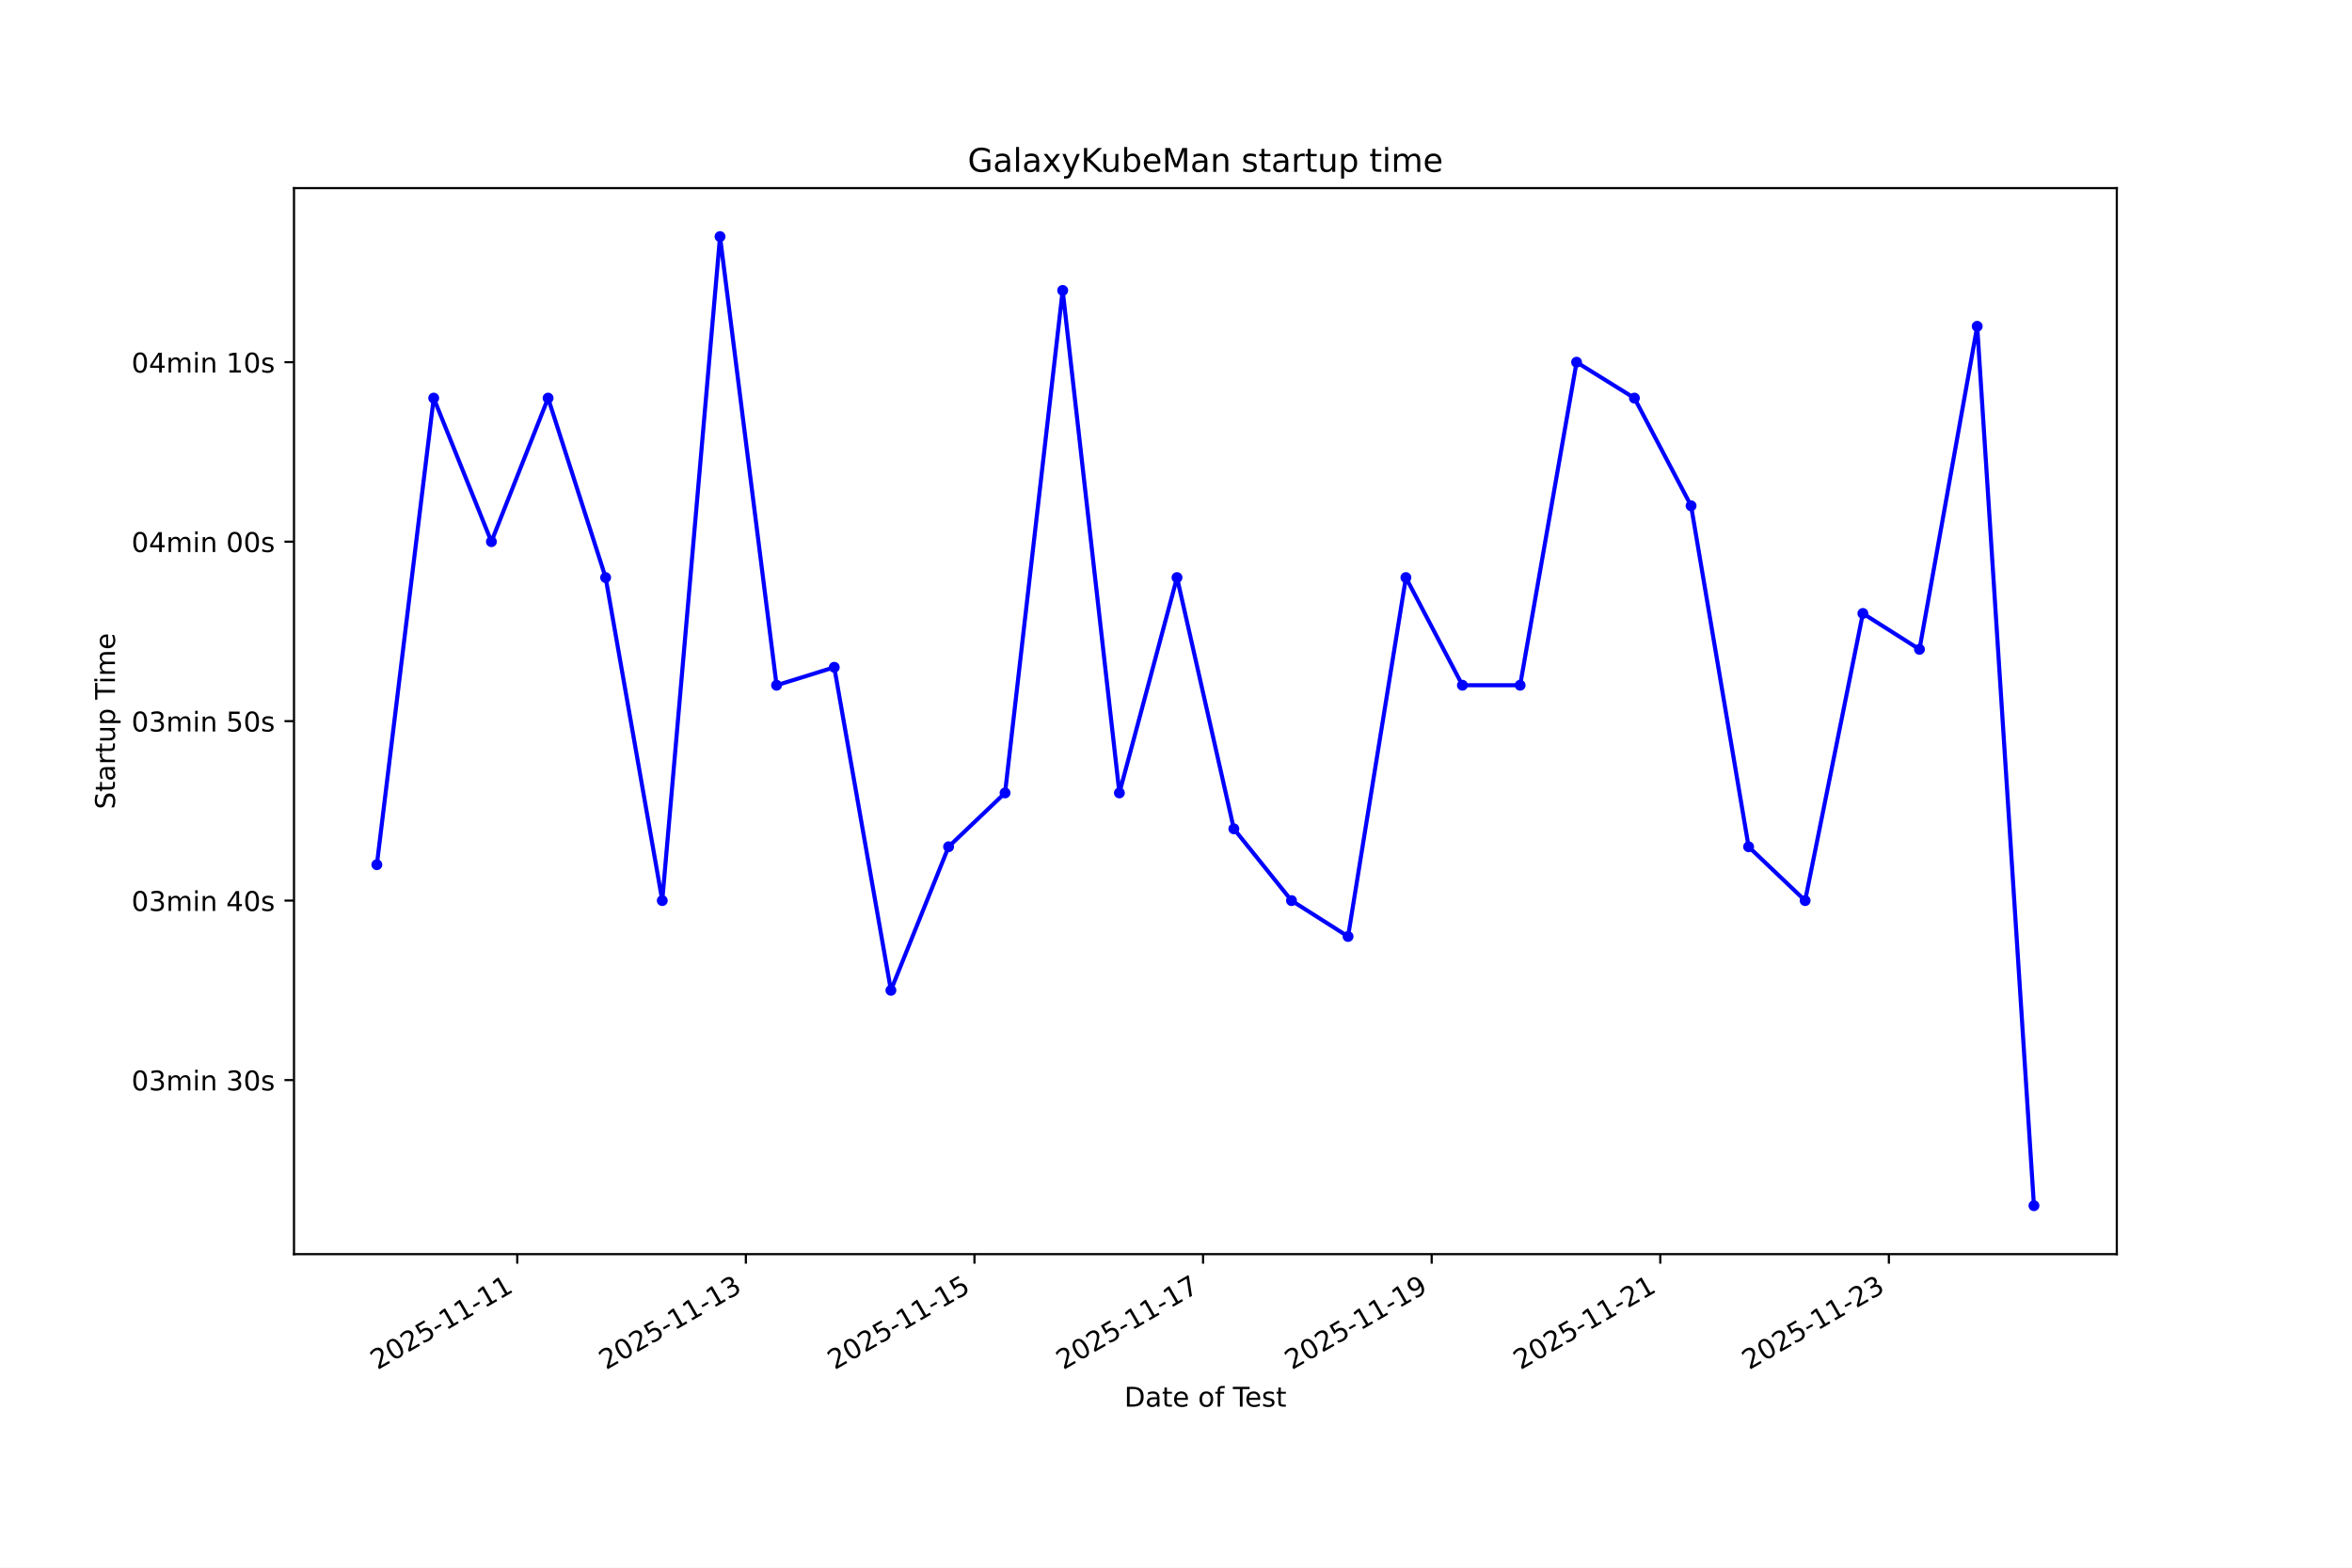
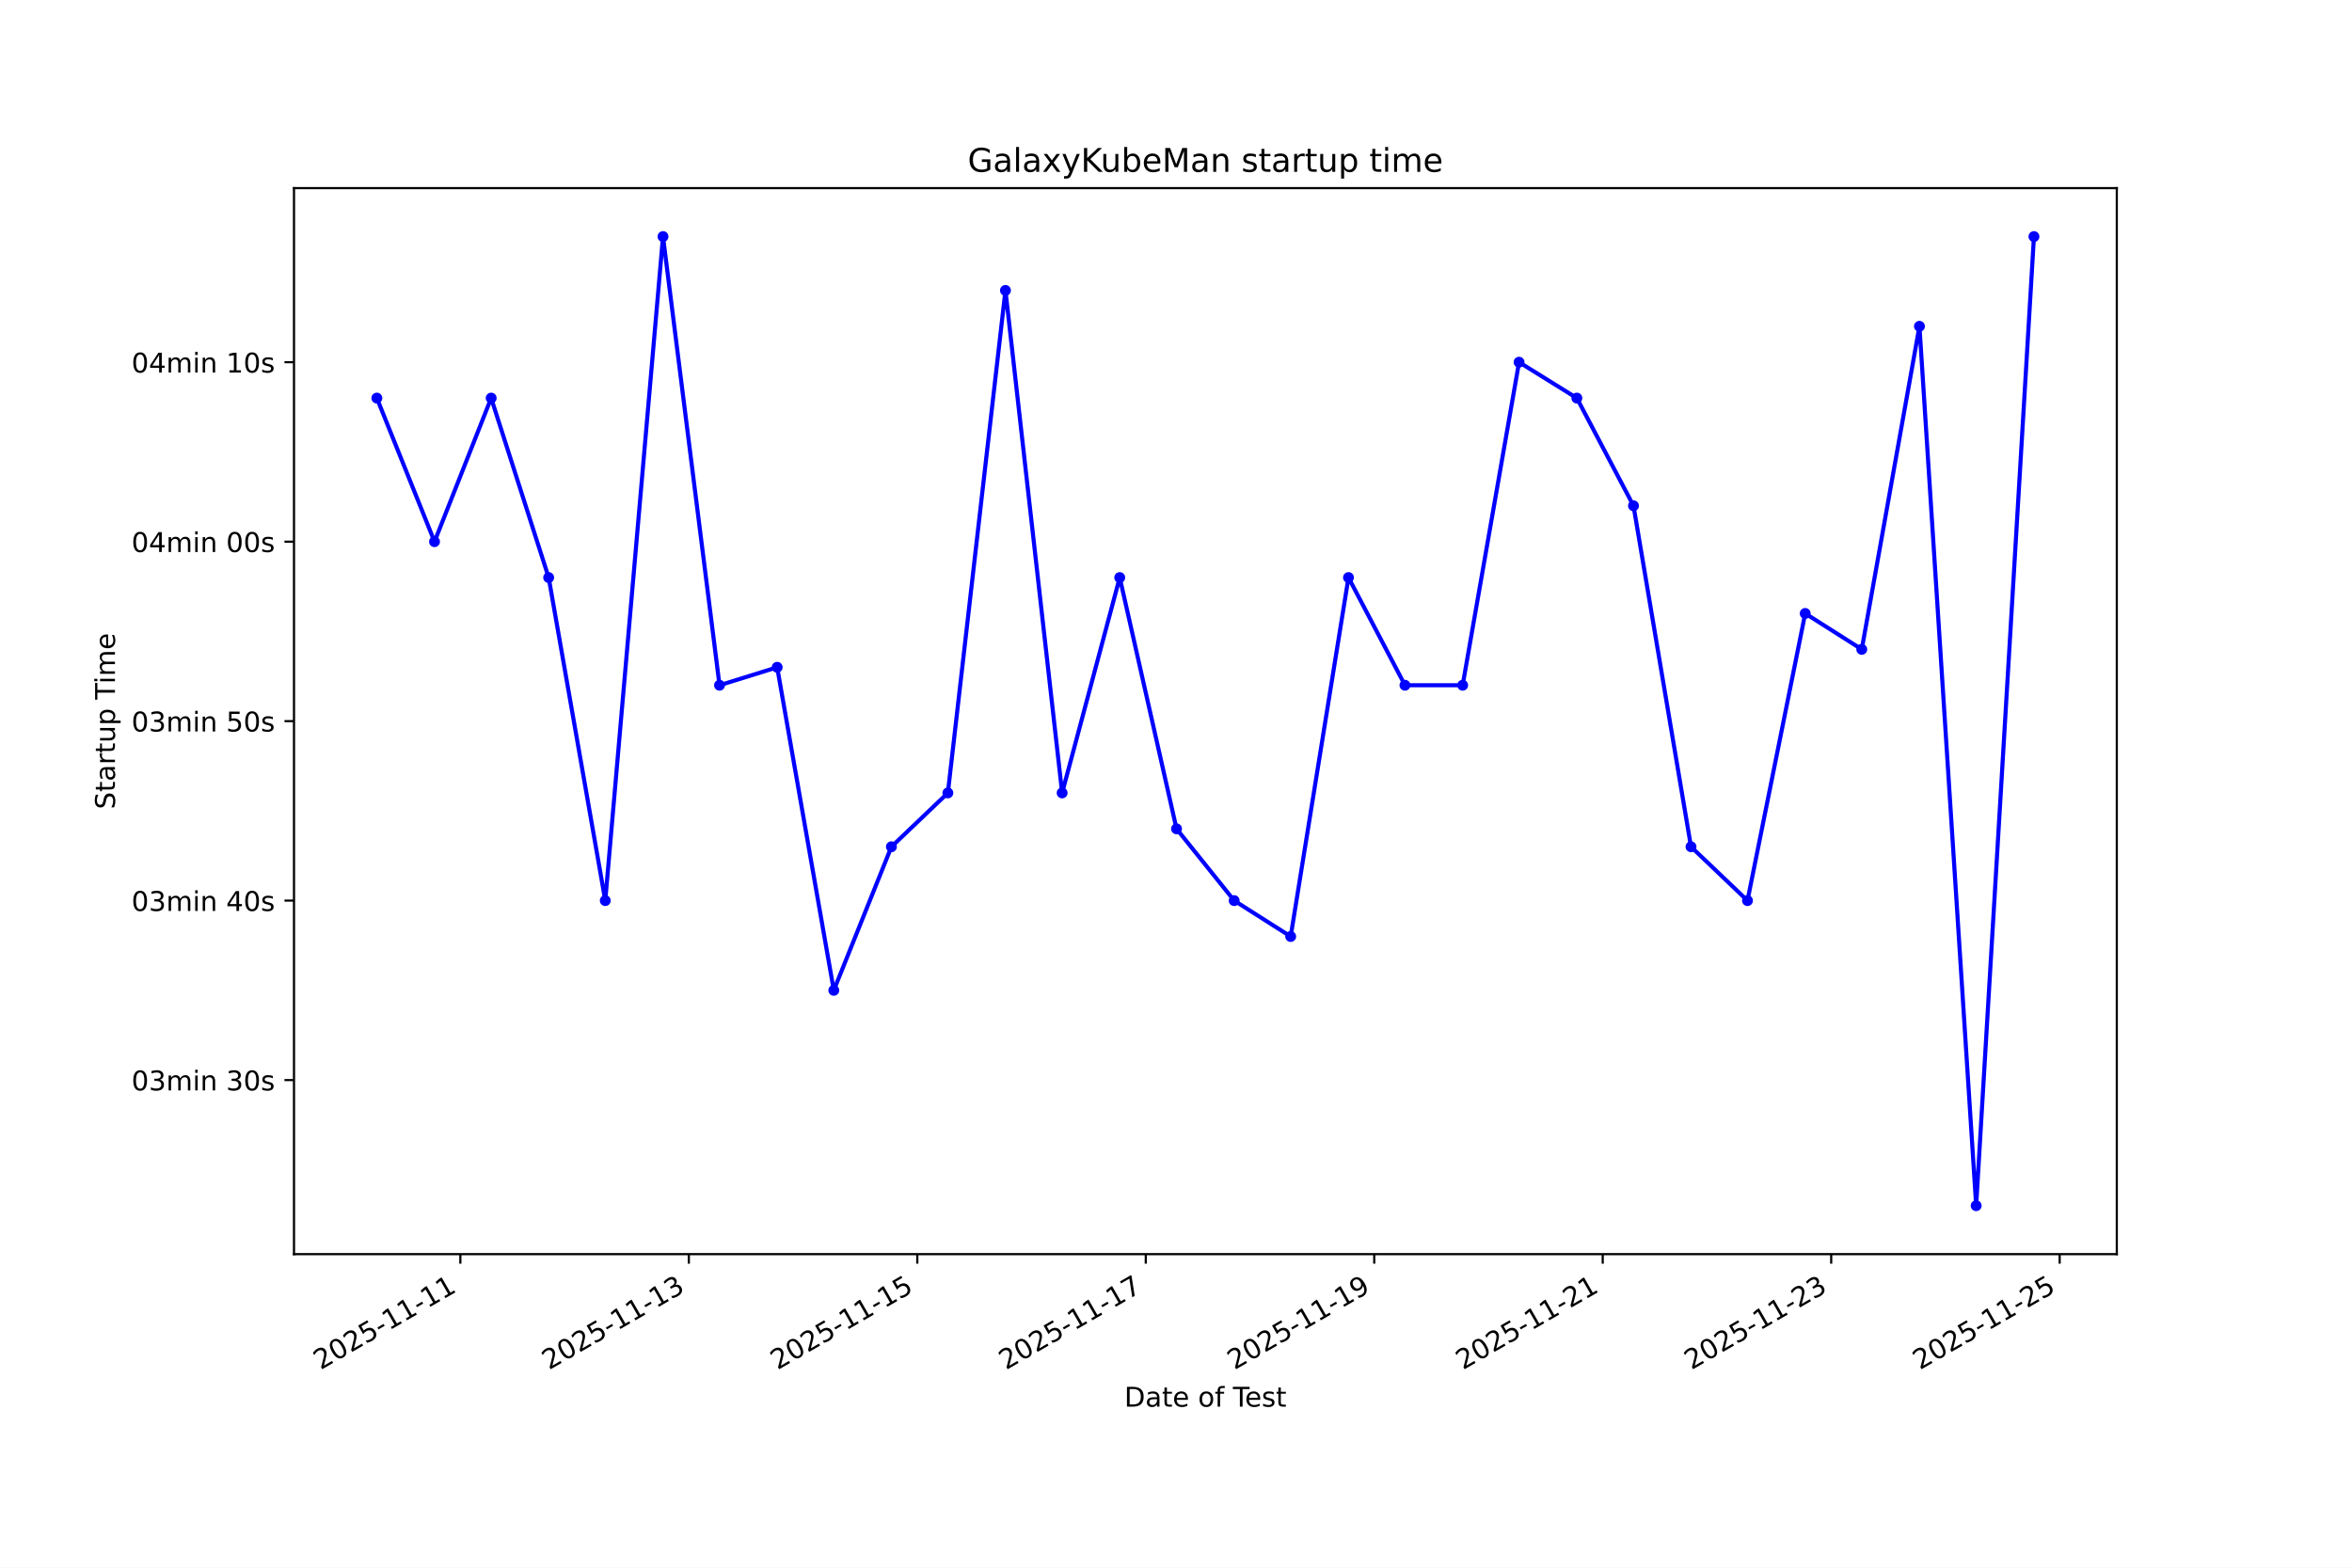
<svg xmlns="http://www.w3.org/2000/svg" xmlns:xlink="http://www.w3.org/1999/xlink" width="864pt" height="576pt" viewBox="0 0 864 576" version="1.1">
  <defs>
    <style type="text/css">*{stroke-linejoin: round; stroke-linecap: butt}</style>
  </defs>
  <g id="figure_1">
    <g id="patch_1">
      <path d="M 0 576  L 864 576  L 864 0  L 0 0  z " style="fill: #ffffff" />
    </g>
    <g id="axes_1">
      <g id="patch_2">
        <path d="M 108 460.8  L 777.6 460.8  L 777.6 69.12  L 108 69.12  z " style="fill: #ffffff" />
      </g>
      <g id="matplotlib.axis_1">
        <g id="xtick_1">
          <g id="line2d_1">
            <defs>
-               <path id="mfc76c68890" d="M 0 0  L 0 3.5  " style="stroke: #000000; stroke-width: 0.8" />
+               <path id="mac3c7b07c0" d="M 0 0  L 0 3.5  " style="stroke: #000000; stroke-width: 0.8" />
            </defs>
            <g>
-               <use xlink:href="#mfc76c68890" x="190.013" y="460.8" style="stroke: #000000; stroke-width: 0.8" />
+               <use xlink:href="#mac3c7b07c0" x="169.11" y="460.8" style="stroke: #000000; stroke-width: 0.8" />
            </g>
          </g>
          <g id="text_1">
-             <g transform="translate(138.6434 503.4383) rotate(-30) scale(0.1 -0.1)">
+             <g transform="translate(117.7403 503.4383) rotate(-30) scale(0.1 -0.1)">
              <defs>
                <path id="DejaVuSans-32" d="M 1228 531  L 3431 531  L 3431 0  L 469 0  L 469 531  Q 828 903 1448 1529  Q 2069 2156 2228 2338  Q 2531 2678 2651 2914  Q 2772 3150 2772 3378  Q 2772 3750 2511 3984  Q 2250 4219 1831 4219  Q 1534 4219 1204 4116  Q 875 4013 500 3803  L 500 4441  Q 881 4594 1212 4672  Q 1544 4750 1819 4750  Q 2544 4750 2975 4387  Q 3406 4025 3406 3419  Q 3406 3131 3298 2873  Q 3191 2616 2906 2266  Q 2828 2175 2409 1742  Q 1991 1309 1228 531  z " transform="scale(0.015625)" />
                <path id="DejaVuSans-30" d="M 2034 4250  Q 1547 4250 1301 3770  Q 1056 3291 1056 2328  Q 1056 1369 1301 889  Q 1547 409 2034 409  Q 2525 409 2770 889  Q 3016 1369 3016 2328  Q 3016 3291 2770 3770  Q 2525 4250 2034 4250  z M 2034 4750  Q 2819 4750 3233 4129  Q 3647 3509 3647 2328  Q 3647 1150 3233 529  Q 2819 -91 2034 -91  Q 1250 -91 836 529  Q 422 1150 422 2328  Q 422 3509 836 4129  Q 1250 4750 2034 4750  z " transform="scale(0.015625)" />
                <path id="DejaVuSans-35" d="M 691 4666  L 3169 4666  L 3169 4134  L 1269 4134  L 1269 2991  Q 1406 3038 1543 3061  Q 1681 3084 1819 3084  Q 2600 3084 3056 2656  Q 3513 2228 3513 1497  Q 3513 744 3044 326  Q 2575 -91 1722 -91  Q 1428 -91 1123 -41  Q 819 9 494 109  L 494 744  Q 775 591 1075 516  Q 1375 441 1709 441  Q 2250 441 2565 725  Q 2881 1009 2881 1497  Q 2881 1984 2565 2268  Q 2250 2553 1709 2553  Q 1456 2553 1204 2497  Q 953 2441 691 2322  L 691 4666  z " transform="scale(0.015625)" />
                <path id="DejaVuSans-2d" d="M 313 2009  L 1997 2009  L 1997 1497  L 313 1497  L 313 2009  z " transform="scale(0.015625)" />
                <path id="DejaVuSans-31" d="M 794 531  L 1825 531  L 1825 4091  L 703 3866  L 703 4441  L 1819 4666  L 2450 4666  L 2450 531  L 3481 531  L 3481 0  L 794 0  L 794 531  z " transform="scale(0.015625)" />
              </defs>
              <use xlink:href="#DejaVuSans-32" />
              <use xlink:href="#DejaVuSans-30" transform="translate(63.62305 0)" />
              <use xlink:href="#DejaVuSans-32" transform="translate(127.2461 0)" />
              <use xlink:href="#DejaVuSans-35" transform="translate(190.8691 0)" />
              <use xlink:href="#DejaVuSans-2d" transform="translate(254.4922 0)" />
              <use xlink:href="#DejaVuSans-31" transform="translate(290.5762 0)" />
              <use xlink:href="#DejaVuSans-31" transform="translate(354.1992 0)" />
              <use xlink:href="#DejaVuSans-2d" transform="translate(417.8223 0)" />
              <use xlink:href="#DejaVuSans-31" transform="translate(453.9062 0)" />
              <use xlink:href="#DejaVuSans-31" transform="translate(517.5293 0)" />
            </g>
          </g>
        </g>
        <g id="xtick_2">
          <g id="line2d_2">
            <g>
-               <use xlink:href="#mfc76c68890" x="273.99" y="460.8" style="stroke: #000000; stroke-width: 0.8" />
+               <use xlink:href="#mac3c7b07c0" x="253.039" y="460.8" style="stroke: #000000; stroke-width: 0.8" />
            </g>
          </g>
          <g id="text_2">
-             <g transform="translate(222.6207 503.4383) rotate(-30) scale(0.1 -0.1)">
+             <g transform="translate(201.6691 503.4383) rotate(-30) scale(0.1 -0.1)">
              <defs>
                <path id="DejaVuSans-33" d="M 2597 2516  Q 3050 2419 3304 2112  Q 3559 1806 3559 1356  Q 3559 666 3084 287  Q 2609 -91 1734 -91  Q 1441 -91 1130 -33  Q 819 25 488 141  L 488 750  Q 750 597 1062 519  Q 1375 441 1716 441  Q 2309 441 2620 675  Q 2931 909 2931 1356  Q 2931 1769 2642 2001  Q 2353 2234 1838 2234  L 1294 2234  L 1294 2753  L 1863 2753  Q 2328 2753 2575 2939  Q 2822 3125 2822 3475  Q 2822 3834 2567 4026  Q 2313 4219 1838 4219  Q 1578 4219 1281 4162  Q 984 4106 628 3988  L 628 4550  Q 988 4650 1302 4700  Q 1616 4750 1894 4750  Q 2613 4750 3031 4423  Q 3450 4097 3450 3541  Q 3450 3153 3228 2886  Q 3006 2619 2597 2516  z " transform="scale(0.015625)" />
              </defs>
              <use xlink:href="#DejaVuSans-32" />
              <use xlink:href="#DejaVuSans-30" transform="translate(63.62305 0)" />
              <use xlink:href="#DejaVuSans-32" transform="translate(127.2461 0)" />
              <use xlink:href="#DejaVuSans-35" transform="translate(190.8691 0)" />
              <use xlink:href="#DejaVuSans-2d" transform="translate(254.4922 0)" />
              <use xlink:href="#DejaVuSans-31" transform="translate(290.5762 0)" />
              <use xlink:href="#DejaVuSans-31" transform="translate(354.1992 0)" />
              <use xlink:href="#DejaVuSans-2d" transform="translate(417.8223 0)" />
              <use xlink:href="#DejaVuSans-31" transform="translate(453.9062 0)" />
              <use xlink:href="#DejaVuSans-33" transform="translate(517.5293 0)" />
            </g>
          </g>
        </g>
        <g id="xtick_3">
          <g id="line2d_3">
            <g>
-               <use xlink:href="#mfc76c68890" x="357.967" y="460.8" style="stroke: #000000; stroke-width: 0.8" />
+               <use xlink:href="#mac3c7b07c0" x="336.967" y="460.8" style="stroke: #000000; stroke-width: 0.8" />
            </g>
          </g>
          <g id="text_3">
-             <g transform="translate(306.598 503.4383) rotate(-30) scale(0.1 -0.1)">
+             <g transform="translate(285.5979 503.4383) rotate(-30) scale(0.1 -0.1)">
              <use xlink:href="#DejaVuSans-32" />
              <use xlink:href="#DejaVuSans-30" transform="translate(63.62305 0)" />
              <use xlink:href="#DejaVuSans-32" transform="translate(127.2461 0)" />
              <use xlink:href="#DejaVuSans-35" transform="translate(190.8691 0)" />
              <use xlink:href="#DejaVuSans-2d" transform="translate(254.4922 0)" />
              <use xlink:href="#DejaVuSans-31" transform="translate(290.5762 0)" />
              <use xlink:href="#DejaVuSans-31" transform="translate(354.1992 0)" />
              <use xlink:href="#DejaVuSans-2d" transform="translate(417.8223 0)" />
              <use xlink:href="#DejaVuSans-31" transform="translate(453.9062 0)" />
              <use xlink:href="#DejaVuSans-35" transform="translate(517.5293 0)" />
            </g>
          </g>
        </g>
        <g id="xtick_4">
          <g id="line2d_4">
            <g>
-               <use xlink:href="#mfc76c68890" x="441.945" y="460.8" style="stroke: #000000; stroke-width: 0.8" />
+               <use xlink:href="#mac3c7b07c0" x="420.896" y="460.8" style="stroke: #000000; stroke-width: 0.8" />
            </g>
          </g>
          <g id="text_4">
-             <g transform="translate(390.5752 503.4383) rotate(-30) scale(0.1 -0.1)">
+             <g transform="translate(369.5267 503.4383) rotate(-30) scale(0.1 -0.1)">
              <defs>
                <path id="DejaVuSans-37" d="M 525 4666  L 3525 4666  L 3525 4397  L 1831 0  L 1172 0  L 2766 4134  L 525 4134  L 525 4666  z " transform="scale(0.015625)" />
              </defs>
              <use xlink:href="#DejaVuSans-32" />
              <use xlink:href="#DejaVuSans-30" transform="translate(63.62305 0)" />
              <use xlink:href="#DejaVuSans-32" transform="translate(127.2461 0)" />
              <use xlink:href="#DejaVuSans-35" transform="translate(190.8691 0)" />
              <use xlink:href="#DejaVuSans-2d" transform="translate(254.4922 0)" />
              <use xlink:href="#DejaVuSans-31" transform="translate(290.5762 0)" />
              <use xlink:href="#DejaVuSans-31" transform="translate(354.1992 0)" />
              <use xlink:href="#DejaVuSans-2d" transform="translate(417.8223 0)" />
              <use xlink:href="#DejaVuSans-31" transform="translate(453.9062 0)" />
              <use xlink:href="#DejaVuSans-37" transform="translate(517.5293 0)" />
            </g>
          </g>
        </g>
        <g id="xtick_5">
          <g id="line2d_5">
            <g>
-               <use xlink:href="#mfc76c68890" x="525.922" y="460.8" style="stroke: #000000; stroke-width: 0.8" />
+               <use xlink:href="#mac3c7b07c0" x="504.825" y="460.8" style="stroke: #000000; stroke-width: 0.8" />
            </g>
          </g>
          <g id="text_5">
-             <g transform="translate(474.5525 503.4383) rotate(-30) scale(0.1 -0.1)">
+             <g transform="translate(453.4555 503.4383) rotate(-30) scale(0.1 -0.1)">
              <defs>
                <path id="DejaVuSans-39" d="M 703 97  L 703 672  Q 941 559 1184 500  Q 1428 441 1663 441  Q 2288 441 2617 861  Q 2947 1281 2994 2138  Q 2813 1869 2534 1725  Q 2256 1581 1919 1581  Q 1219 1581 811 2004  Q 403 2428 403 3163  Q 403 3881 828 4315  Q 1253 4750 1959 4750  Q 2769 4750 3195 4129  Q 3622 3509 3622 2328  Q 3622 1225 3098 567  Q 2575 -91 1691 -91  Q 1453 -91 1209 -44  Q 966 3 703 97  z M 1959 2075  Q 2384 2075 2632 2365  Q 2881 2656 2881 3163  Q 2881 3666 2632 3958  Q 2384 4250 1959 4250  Q 1534 4250 1286 3958  Q 1038 3666 1038 3163  Q 1038 2656 1286 2365  Q 1534 2075 1959 2075  z " transform="scale(0.015625)" />
              </defs>
              <use xlink:href="#DejaVuSans-32" />
              <use xlink:href="#DejaVuSans-30" transform="translate(63.62305 0)" />
              <use xlink:href="#DejaVuSans-32" transform="translate(127.2461 0)" />
              <use xlink:href="#DejaVuSans-35" transform="translate(190.8691 0)" />
              <use xlink:href="#DejaVuSans-2d" transform="translate(254.4922 0)" />
              <use xlink:href="#DejaVuSans-31" transform="translate(290.5762 0)" />
              <use xlink:href="#DejaVuSans-31" transform="translate(354.1992 0)" />
              <use xlink:href="#DejaVuSans-2d" transform="translate(417.8223 0)" />
              <use xlink:href="#DejaVuSans-31" transform="translate(453.9062 0)" />
              <use xlink:href="#DejaVuSans-39" transform="translate(517.5293 0)" />
            </g>
          </g>
        </g>
        <g id="xtick_6">
          <g id="line2d_6">
            <g>
-               <use xlink:href="#mfc76c68890" x="609.899" y="460.8" style="stroke: #000000; stroke-width: 0.8" />
+               <use xlink:href="#mac3c7b07c0" x="588.754" y="460.8" style="stroke: #000000; stroke-width: 0.8" />
            </g>
          </g>
          <g id="text_6">
-             <g transform="translate(558.5298 503.4383) rotate(-30) scale(0.1 -0.1)">
+             <g transform="translate(537.3844 503.4383) rotate(-30) scale(0.1 -0.1)">
              <use xlink:href="#DejaVuSans-32" />
              <use xlink:href="#DejaVuSans-30" transform="translate(63.62305 0)" />
              <use xlink:href="#DejaVuSans-32" transform="translate(127.2461 0)" />
              <use xlink:href="#DejaVuSans-35" transform="translate(190.8691 0)" />
              <use xlink:href="#DejaVuSans-2d" transform="translate(254.4922 0)" />
              <use xlink:href="#DejaVuSans-31" transform="translate(290.5762 0)" />
              <use xlink:href="#DejaVuSans-31" transform="translate(354.1992 0)" />
              <use xlink:href="#DejaVuSans-2d" transform="translate(417.8223 0)" />
              <use xlink:href="#DejaVuSans-32" transform="translate(453.9062 0)" />
              <use xlink:href="#DejaVuSans-31" transform="translate(517.5293 0)" />
            </g>
          </g>
        </g>
        <g id="xtick_7">
          <g id="line2d_7">
            <g>
-               <use xlink:href="#mfc76c68890" x="693.876" y="460.8" style="stroke: #000000; stroke-width: 0.8" />
+               <use xlink:href="#mac3c7b07c0" x="672.683" y="460.8" style="stroke: #000000; stroke-width: 0.8" />
            </g>
          </g>
          <g id="text_7">
-             <g transform="translate(642.507 503.4383) rotate(-30) scale(0.1 -0.1)">
+             <g transform="translate(621.3132 503.4383) rotate(-30) scale(0.1 -0.1)">
              <use xlink:href="#DejaVuSans-32" />
              <use xlink:href="#DejaVuSans-30" transform="translate(63.62305 0)" />
              <use xlink:href="#DejaVuSans-32" transform="translate(127.2461 0)" />
              <use xlink:href="#DejaVuSans-35" transform="translate(190.8691 0)" />
              <use xlink:href="#DejaVuSans-2d" transform="translate(254.4922 0)" />
              <use xlink:href="#DejaVuSans-31" transform="translate(290.5762 0)" />
              <use xlink:href="#DejaVuSans-31" transform="translate(354.1992 0)" />
              <use xlink:href="#DejaVuSans-2d" transform="translate(417.8223 0)" />
              <use xlink:href="#DejaVuSans-32" transform="translate(453.9062 0)" />
              <use xlink:href="#DejaVuSans-33" transform="translate(517.5293 0)" />
            </g>
          </g>
        </g>
-         <g id="text_8">
+         <g id="xtick_8">
+           <g id="line2d_8">
+             <g>
+               <use xlink:href="#mac3c7b07c0" x="756.611" y="460.8" style="stroke: #000000; stroke-width: 0.8" />
+             </g>
+           </g>
+           <g id="text_8">
+             <g transform="translate(705.242 503.4383) rotate(-30) scale(0.1 -0.1)">
+               <use xlink:href="#DejaVuSans-32" />
+               <use xlink:href="#DejaVuSans-30" transform="translate(63.62305 0)" />
+               <use xlink:href="#DejaVuSans-32" transform="translate(127.2461 0)" />
+               <use xlink:href="#DejaVuSans-35" transform="translate(190.8691 0)" />
+               <use xlink:href="#DejaVuSans-2d" transform="translate(254.4922 0)" />
+               <use xlink:href="#DejaVuSans-31" transform="translate(290.5762 0)" />
+               <use xlink:href="#DejaVuSans-31" transform="translate(354.1992 0)" />
+               <use xlink:href="#DejaVuSans-2d" transform="translate(417.8223 0)" />
+               <use xlink:href="#DejaVuSans-32" transform="translate(453.9062 0)" />
+               <use xlink:href="#DejaVuSans-35" transform="translate(517.5293 0)" />
+             </g>
+           </g>
+         </g>
+         <g id="text_9">
          <g transform="translate(413.0063 516.8378) scale(0.1 -0.1)">
            <defs>
              <path id="DejaVuSans-44" d="M 1259 4147  L 1259 519  L 2022 519  Q 2988 519 3436 956  Q 3884 1394 3884 2338  Q 3884 3275 3436 3711  Q 2988 4147 2022 4147  L 1259 4147  z M 628 4666  L 1925 4666  Q 3281 4666 3915 4102  Q 4550 3538 4550 2338  Q 4550 1131 3912 565  Q 3275 0 1925 0  L 628 0  L 628 4666  z " transform="scale(0.015625)" />
              <path id="DejaVuSans-61" d="M 2194 1759  Q 1497 1759 1228 1600  Q 959 1441 959 1056  Q 959 750 1161 570  Q 1363 391 1709 391  Q 2188 391 2477 730  Q 2766 1069 2766 1631  L 2766 1759  L 2194 1759  z M 3341 1997  L 3341 0  L 2766 0  L 2766 531  Q 2569 213 2275 61  Q 1981 -91 1556 -91  Q 1019 -91 701 211  Q 384 513 384 1019  Q 384 1609 779 1909  Q 1175 2209 1959 2209  L 2766 2209  L 2766 2266  Q 2766 2663 2505 2880  Q 2244 3097 1772 3097  Q 1472 3097 1187 3025  Q 903 2953 641 2809  L 641 3341  Q 956 3463 1253 3523  Q 1550 3584 1831 3584  Q 2591 3584 2966 3190  Q 3341 2797 3341 1997  z " transform="scale(0.015625)" />
              <path id="DejaVuSans-74" d="M 1172 4494  L 1172 3500  L 2356 3500  L 2356 3053  L 1172 3053  L 1172 1153  Q 1172 725 1289 603  Q 1406 481 1766 481  L 2356 481  L 2356 0  L 1766 0  Q 1100 0 847 248  Q 594 497 594 1153  L 594 3053  L 172 3053  L 172 3500  L 594 3500  L 594 4494  L 1172 4494  z " transform="scale(0.015625)" />
              <path id="DejaVuSans-65" d="M 3597 1894  L 3597 1613  L 953 1613  Q 991 1019 1311 708  Q 1631 397 2203 397  Q 2534 397 2845 478  Q 3156 559 3463 722  L 3463 178  Q 3153 47 2828 -22  Q 2503 -91 2169 -91  Q 1331 -91 842 396  Q 353 884 353 1716  Q 353 2575 817 3079  Q 1281 3584 2069 3584  Q 2775 3584 3186 3129  Q 3597 2675 3597 1894  z M 3022 2063  Q 3016 2534 2758 2815  Q 2500 3097 2075 3097  Q 1594 3097 1305 2825  Q 1016 2553 972 2059  L 3022 2063  z " transform="scale(0.015625)" />
              <path id="DejaVuSans-20" transform="scale(0.015625)" />
              <path id="DejaVuSans-6f" d="M 1959 3097  Q 1497 3097 1228 2736  Q 959 2375 959 1747  Q 959 1119 1226 758  Q 1494 397 1959 397  Q 2419 397 2687 759  Q 2956 1122 2956 1747  Q 2956 2369 2687 2733  Q 2419 3097 1959 3097  z M 1959 3584  Q 2709 3584 3137 3096  Q 3566 2609 3566 1747  Q 3566 888 3137 398  Q 2709 -91 1959 -91  Q 1206 -91 779 398  Q 353 888 353 1747  Q 353 2609 779 3096  Q 1206 3584 1959 3584  z " transform="scale(0.015625)" />
              <path id="DejaVuSans-66" d="M 2375 4863  L 2375 4384  L 1825 4384  Q 1516 4384 1395 4259  Q 1275 4134 1275 3809  L 1275 3500  L 2222 3500  L 2222 3053  L 1275 3053  L 1275 0  L 697 0  L 697 3053  L 147 3053  L 147 3500  L 697 3500  L 697 3744  Q 697 4328 969 4595  Q 1241 4863 1831 4863  L 2375 4863  z " transform="scale(0.015625)" />
              <path id="DejaVuSans-54" d="M -19 4666  L 3928 4666  L 3928 4134  L 2272 4134  L 2272 0  L 1638 0  L 1638 4134  L -19 4134  L -19 4666  z " transform="scale(0.015625)" />
              <path id="DejaVuSans-73" d="M 2834 3397  L 2834 2853  Q 2591 2978 2328 3040  Q 2066 3103 1784 3103  Q 1356 3103 1142 2972  Q 928 2841 928 2578  Q 928 2378 1081 2264  Q 1234 2150 1697 2047  L 1894 2003  Q 2506 1872 2764 1633  Q 3022 1394 3022 966  Q 3022 478 2636 193  Q 2250 -91 1575 -91  Q 1294 -91 989 -36  Q 684 19 347 128  L 347 722  Q 666 556 975 473  Q 1284 391 1588 391  Q 1994 391 2212 530  Q 2431 669 2431 922  Q 2431 1156 2273 1281  Q 2116 1406 1581 1522  L 1381 1569  Q 847 1681 609 1914  Q 372 2147 372 2553  Q 372 3047 722 3315  Q 1072 3584 1716 3584  Q 2034 3584 2315 3537  Q 2597 3491 2834 3397  z " transform="scale(0.015625)" />
            </defs>
            <use xlink:href="#DejaVuSans-44" />
            <use xlink:href="#DejaVuSans-61" transform="translate(77.00195 0)" />
            <use xlink:href="#DejaVuSans-74" transform="translate(138.2812 0)" />
            <use xlink:href="#DejaVuSans-65" transform="translate(177.4902 0)" />
            <use xlink:href="#DejaVuSans-20" transform="translate(239.0137 0)" />
            <use xlink:href="#DejaVuSans-6f" transform="translate(270.8008 0)" />
            <use xlink:href="#DejaVuSans-66" transform="translate(331.9824 0)" />
            <use xlink:href="#DejaVuSans-20" transform="translate(367.1875 0)" />
            <use xlink:href="#DejaVuSans-54" transform="translate(398.9746 0)" />
            <use xlink:href="#DejaVuSans-65" transform="translate(443.0586 0)" />
            <use xlink:href="#DejaVuSans-73" transform="translate(504.582 0)" />
            <use xlink:href="#DejaVuSans-74" transform="translate(556.6816 0)" />
          </g>
        </g>
      </g>
      <g id="matplotlib.axis_2">
        <g id="ytick_1">
-           <g id="line2d_8">
+           <g id="line2d_9">
            <defs>
-               <path id="mc47d768760" d="M 0 0  L -3.5 0  " style="stroke: #000000; stroke-width: 0.8" />
+               <path id="m8e22ec78bd" d="M 0 0  L -3.5 0  " style="stroke: #000000; stroke-width: 0.8" />
            </defs>
            <g>
-               <use xlink:href="#mc47d768760" x="108" y="396.839" style="stroke: #000000; stroke-width: 0.8" />
-             </g>
-           </g>
-           <g id="text_9">
+               <use xlink:href="#m8e22ec78bd" x="108" y="396.839" style="stroke: #000000; stroke-width: 0.8" />
+             </g>
+           </g>
+           <g id="text_10">
            <g transform="translate(48.30625 400.638) scale(0.1 -0.1)">
              <defs>
                <path id="DejaVuSans-6d" d="M 3328 2828  Q 3544 3216 3844 3400  Q 4144 3584 4550 3584  Q 5097 3584 5394 3201  Q 5691 2819 5691 2113  L 5691 0  L 5113 0  L 5113 2094  Q 5113 2597 4934 2840  Q 4756 3084 4391 3084  Q 3944 3084 3684 2787  Q 3425 2491 3425 1978  L 3425 0  L 2847 0  L 2847 2094  Q 2847 2600 2669 2842  Q 2491 3084 2119 3084  Q 1678 3084 1418 2786  Q 1159 2488 1159 1978  L 1159 0  L 581 0  L 581 3500  L 1159 3500  L 1159 2956  Q 1356 3278 1631 3431  Q 1906 3584 2284 3584  Q 2666 3584 2933 3390  Q 3200 3197 3328 2828  z " transform="scale(0.015625)" />
                <path id="DejaVuSans-69" d="M 603 3500  L 1178 3500  L 1178 0  L 603 0  L 603 3500  z M 603 4863  L 1178 4863  L 1178 4134  L 603 4134  L 603 4863  z " transform="scale(0.015625)" />
                <path id="DejaVuSans-6e" d="M 3513 2113  L 3513 0  L 2938 0  L 2938 2094  Q 2938 2591 2744 2837  Q 2550 3084 2163 3084  Q 1697 3084 1428 2787  Q 1159 2491 1159 1978  L 1159 0  L 581 0  L 581 3500  L 1159 3500  L 1159 2956  Q 1366 3272 1645 3428  Q 1925 3584 2291 3584  Q 2894 3584 3203 3211  Q 3513 2838 3513 2113  z " transform="scale(0.015625)" />
              </defs>
              <use xlink:href="#DejaVuSans-30" />
              <use xlink:href="#DejaVuSans-33" transform="translate(63.62305 0)" />
              <use xlink:href="#DejaVuSans-6d" transform="translate(127.2461 0)" />
              <use xlink:href="#DejaVuSans-69" transform="translate(224.6582 0)" />
              <use xlink:href="#DejaVuSans-6e" transform="translate(252.4414 0)" />
              <use xlink:href="#DejaVuSans-20" transform="translate(315.8203 0)" />
              <use xlink:href="#DejaVuSans-33" transform="translate(347.6074 0)" />
              <use xlink:href="#DejaVuSans-30" transform="translate(411.2305 0)" />
              <use xlink:href="#DejaVuSans-73" transform="translate(474.8535 0)" />
            </g>
          </g>
        </g>
        <g id="ytick_2">
-           <g id="line2d_9">
-             <g>
-               <use xlink:href="#mc47d768760" x="108" y="330.899" style="stroke: #000000; stroke-width: 0.8" />
-             </g>
-           </g>
-           <g id="text_10">
+           <g id="line2d_10">
+             <g>
+               <use xlink:href="#m8e22ec78bd" x="108" y="330.899" style="stroke: #000000; stroke-width: 0.8" />
+             </g>
+           </g>
+           <g id="text_11">
            <g transform="translate(48.30625 334.6986) scale(0.1 -0.1)">
              <defs>
                <path id="DejaVuSans-34" d="M 2419 4116  L 825 1625  L 2419 1625  L 2419 4116  z M 2253 4666  L 3047 4666  L 3047 1625  L 3713 1625  L 3713 1100  L 3047 1100  L 3047 0  L 2419 0  L 2419 1100  L 313 1100  L 313 1709  L 2253 4666  z " transform="scale(0.015625)" />
              </defs>
              <use xlink:href="#DejaVuSans-30" />
              <use xlink:href="#DejaVuSans-33" transform="translate(63.62305 0)" />
              <use xlink:href="#DejaVuSans-6d" transform="translate(127.2461 0)" />
              <use xlink:href="#DejaVuSans-69" transform="translate(224.6582 0)" />
              <use xlink:href="#DejaVuSans-6e" transform="translate(252.4414 0)" />
              <use xlink:href="#DejaVuSans-20" transform="translate(315.8203 0)" />
              <use xlink:href="#DejaVuSans-34" transform="translate(347.6074 0)" />
              <use xlink:href="#DejaVuSans-30" transform="translate(411.2305 0)" />
              <use xlink:href="#DejaVuSans-73" transform="translate(474.8535 0)" />
            </g>
          </g>
        </g>
        <g id="ytick_3">
-           <g id="line2d_10">
-             <g>
-               <use xlink:href="#mc47d768760" x="108" y="264.96" style="stroke: #000000; stroke-width: 0.8" />
-             </g>
-           </g>
-           <g id="text_11">
+           <g id="line2d_11">
+             <g>
+               <use xlink:href="#m8e22ec78bd" x="108" y="264.96" style="stroke: #000000; stroke-width: 0.8" />
+             </g>
+           </g>
+           <g id="text_12">
            <g transform="translate(48.30625 268.7592) scale(0.1 -0.1)">
              <use xlink:href="#DejaVuSans-30" />
              <use xlink:href="#DejaVuSans-33" transform="translate(63.62305 0)" />
              <use xlink:href="#DejaVuSans-6d" transform="translate(127.2461 0)" />
              <use xlink:href="#DejaVuSans-69" transform="translate(224.6582 0)" />
              <use xlink:href="#DejaVuSans-6e" transform="translate(252.4414 0)" />
              <use xlink:href="#DejaVuSans-20" transform="translate(315.8203 0)" />
              <use xlink:href="#DejaVuSans-35" transform="translate(347.6074 0)" />
              <use xlink:href="#DejaVuSans-30" transform="translate(411.2305 0)" />
              <use xlink:href="#DejaVuSans-73" transform="translate(474.8535 0)" />
            </g>
          </g>
        </g>
        <g id="ytick_4">
-           <g id="line2d_11">
-             <g>
-               <use xlink:href="#mc47d768760" x="108" y="199.021" style="stroke: #000000; stroke-width: 0.8" />
-             </g>
-           </g>
-           <g id="text_12">
+           <g id="line2d_12">
+             <g>
+               <use xlink:href="#m8e22ec78bd" x="108" y="199.021" style="stroke: #000000; stroke-width: 0.8" />
+             </g>
+           </g>
+           <g id="text_13">
            <g transform="translate(48.30625 202.8198) scale(0.1 -0.1)">
              <use xlink:href="#DejaVuSans-30" />
              <use xlink:href="#DejaVuSans-34" transform="translate(63.62305 0)" />
              <use xlink:href="#DejaVuSans-6d" transform="translate(127.2461 0)" />
              <use xlink:href="#DejaVuSans-69" transform="translate(224.6582 0)" />
              <use xlink:href="#DejaVuSans-6e" transform="translate(252.4414 0)" />
              <use xlink:href="#DejaVuSans-20" transform="translate(315.8203 0)" />
              <use xlink:href="#DejaVuSans-30" transform="translate(347.6074 0)" />
              <use xlink:href="#DejaVuSans-30" transform="translate(411.2305 0)" />
              <use xlink:href="#DejaVuSans-73" transform="translate(474.8535 0)" />
            </g>
          </g>
        </g>
        <g id="ytick_5">
-           <g id="line2d_12">
-             <g>
-               <use xlink:href="#mc47d768760" x="108" y="133.081" style="stroke: #000000; stroke-width: 0.8" />
-             </g>
-           </g>
-           <g id="text_13">
+           <g id="line2d_13">
+             <g>
+               <use xlink:href="#m8e22ec78bd" x="108" y="133.081" style="stroke: #000000; stroke-width: 0.8" />
+             </g>
+           </g>
+           <g id="text_14">
            <g transform="translate(48.30625 136.8804) scale(0.1 -0.1)">
              <use xlink:href="#DejaVuSans-30" />
              <use xlink:href="#DejaVuSans-34" transform="translate(63.62305 0)" />
              <use xlink:href="#DejaVuSans-6d" transform="translate(127.2461 0)" />
              <use xlink:href="#DejaVuSans-69" transform="translate(224.6582 0)" />
              <use xlink:href="#DejaVuSans-6e" transform="translate(252.4414 0)" />
              <use xlink:href="#DejaVuSans-20" transform="translate(315.8203 0)" />
              <use xlink:href="#DejaVuSans-31" transform="translate(347.6074 0)" />
              <use xlink:href="#DejaVuSans-30" transform="translate(411.2305 0)" />
              <use xlink:href="#DejaVuSans-73" transform="translate(474.8535 0)" />
            </g>
          </g>
        </g>
-         <g id="text_14">
+         <g id="text_15">
          <g transform="translate(42.22656 297.3397) rotate(-90) scale(0.1 -0.1)">
            <defs>
              <path id="DejaVuSans-53" d="M 3425 4513  L 3425 3897  Q 3066 4069 2747 4153  Q 2428 4238 2131 4238  Q 1616 4238 1336 4038  Q 1056 3838 1056 3469  Q 1056 3159 1242 3001  Q 1428 2844 1947 2747  L 2328 2669  Q 3034 2534 3370 2195  Q 3706 1856 3706 1288  Q 3706 609 3251 259  Q 2797 -91 1919 -91  Q 1588 -91 1214 -16  Q 841 59 441 206  L 441 856  Q 825 641 1194 531  Q 1563 422 1919 422  Q 2459 422 2753 634  Q 3047 847 3047 1241  Q 3047 1584 2836 1778  Q 2625 1972 2144 2069  L 1759 2144  Q 1053 2284 737 2584  Q 422 2884 422 3419  Q 422 4038 858 4394  Q 1294 4750 2059 4750  Q 2388 4750 2728 4690  Q 3069 4631 3425 4513  z " transform="scale(0.015625)" />
              <path id="DejaVuSans-72" d="M 2631 2963  Q 2534 3019 2420 3045  Q 2306 3072 2169 3072  Q 1681 3072 1420 2755  Q 1159 2438 1159 1844  L 1159 0  L 581 0  L 581 3500  L 1159 3500  L 1159 2956  Q 1341 3275 1631 3429  Q 1922 3584 2338 3584  Q 2397 3584 2469 3576  Q 2541 3569 2628 3553  L 2631 2963  z " transform="scale(0.015625)" />
              <path id="DejaVuSans-75" d="M 544 1381  L 544 3500  L 1119 3500  L 1119 1403  Q 1119 906 1312 657  Q 1506 409 1894 409  Q 2359 409 2629 706  Q 2900 1003 2900 1516  L 2900 3500  L 3475 3500  L 3475 0  L 2900 0  L 2900 538  Q 2691 219 2414 64  Q 2138 -91 1772 -91  Q 1169 -91 856 284  Q 544 659 544 1381  z M 1991 3584  L 1991 3584  z " transform="scale(0.015625)" />
              <path id="DejaVuSans-70" d="M 1159 525  L 1159 -1331  L 581 -1331  L 581 3500  L 1159 3500  L 1159 2969  Q 1341 3281 1617 3432  Q 1894 3584 2278 3584  Q 2916 3584 3314 3078  Q 3713 2572 3713 1747  Q 3713 922 3314 415  Q 2916 -91 2278 -91  Q 1894 -91 1617 61  Q 1341 213 1159 525  z M 3116 1747  Q 3116 2381 2855 2742  Q 2594 3103 2138 3103  Q 1681 3103 1420 2742  Q 1159 2381 1159 1747  Q 1159 1113 1420 752  Q 1681 391 2138 391  Q 2594 391 2855 752  Q 3116 1113 3116 1747  z " transform="scale(0.015625)" />
            </defs>
            <use xlink:href="#DejaVuSans-53" />
            <use xlink:href="#DejaVuSans-74" transform="translate(63.47656 0)" />
            <use xlink:href="#DejaVuSans-61" transform="translate(102.6855 0)" />
            <use xlink:href="#DejaVuSans-72" transform="translate(163.9648 0)" />
            <use xlink:href="#DejaVuSans-74" transform="translate(205.0781 0)" />
            <use xlink:href="#DejaVuSans-75" transform="translate(244.2871 0)" />
            <use xlink:href="#DejaVuSans-70" transform="translate(307.666 0)" />
            <use xlink:href="#DejaVuSans-20" transform="translate(371.1426 0)" />
            <use xlink:href="#DejaVuSans-54" transform="translate(402.9297 0)" />
            <use xlink:href="#DejaVuSans-69" transform="translate(460.8887 0)" />
            <use xlink:href="#DejaVuSans-6d" transform="translate(488.6719 0)" />
            <use xlink:href="#DejaVuSans-65" transform="translate(586.084 0)" />
          </g>
        </g>
      </g>
-       <g id="line2d_13">
-         <path d="M 747.164 442.996  L 726.318 119.893  L 705.114 238.584  L 684.326 225.396  L 663.11 330.899  L 642.35 311.118  L 621.211 185.833  L 600.396 146.269  L 579.153 133.081  L 558.417 251.772  L 537.214 251.772  L 516.456 212.208  L 495.207 344.087  L 474.434 330.899  L 453.252 304.524  L 432.37 212.208  L 411.204 291.336  L 390.371 106.705  L 369.205 291.336  L 348.457 311.118  L 327.276 363.869  L 306.462 245.178  L 285.275 251.772  L 264.499 86.924  L 243.282 330.899  L 222.475 212.208  L 201.341 146.269  L 180.517 199.021  L 159.322 146.269  L 138.436 317.712  " clip-path="url(#pea0c63a618)" style="fill: none; stroke: #0000ff; stroke-width: 1.5; stroke-linecap: square" />
+       <g id="line2d_14">
+         <path d="M 747.164 86.924  L 725.939 442.996  L 705.105 119.893  L 683.914 238.584  L 663.138 225.396  L 641.934 330.899  L 621.186 311.118  L 600.059 185.833  L 579.256 146.269  L 558.025 133.081  L 537.301 251.772  L 516.111 251.772  L 495.364 212.208  L 474.127 344.087  L 453.367 330.899  L 432.197 304.524  L 411.327 212.208  L 390.173 291.336  L 369.352 106.705  L 348.198 291.336  L 327.462 311.118  L 306.294 363.869  L 285.492 245.178  L 264.317 251.772  L 243.553 86.924  L 222.348 330.899  L 201.553 212.208  L 180.431 146.269  L 159.62 199.021  L 138.436 146.269  " clip-path="url(#p2107e5c92c)" style="fill: none; stroke: #0000ff; stroke-width: 1.5; stroke-linecap: square" />
        <defs>
-           <path id="m37c5b9a5e1" d="M 0 1.5  C 0.398 1.5 0.779 1.342 1.061 1.061  C 1.342 0.779 1.5 0.398 1.5 0  C 1.5 -0.398 1.342 -0.779 1.061 -1.061  C 0.779 -1.342 0.398 -1.5 0 -1.5  C -0.398 -1.5 -0.779 -1.342 -1.061 -1.061  C -1.342 -0.779 -1.5 -0.398 -1.5 0  C -1.5 0.398 -1.342 0.779 -1.061 1.061  C -0.779 1.342 -0.398 1.5 0 1.5  z " style="stroke: #0000ff" />
+           <path id="mf789bd4190" d="M 0 1.5  C 0.398 1.5 0.779 1.342 1.061 1.061  C 1.342 0.779 1.5 0.398 1.5 0  C 1.5 -0.398 1.342 -0.779 1.061 -1.061  C 0.779 -1.342 0.398 -1.5 0 -1.5  C -0.398 -1.5 -0.779 -1.342 -1.061 -1.061  C -1.342 -0.779 -1.5 -0.398 -1.5 0  C -1.5 0.398 -1.342 0.779 -1.061 1.061  C -0.779 1.342 -0.398 1.5 0 1.5  z " style="stroke: #0000ff" />
        </defs>
-         <g clip-path="url(#pea0c63a618)">
-           <use xlink:href="#m37c5b9a5e1" x="747.164" y="442.996" style="fill: #0000ff; stroke: #0000ff" />
-           <use xlink:href="#m37c5b9a5e1" x="726.318" y="119.893" style="fill: #0000ff; stroke: #0000ff" />
-           <use xlink:href="#m37c5b9a5e1" x="705.114" y="238.584" style="fill: #0000ff; stroke: #0000ff" />
-           <use xlink:href="#m37c5b9a5e1" x="684.326" y="225.396" style="fill: #0000ff; stroke: #0000ff" />
-           <use xlink:href="#m37c5b9a5e1" x="663.11" y="330.899" style="fill: #0000ff; stroke: #0000ff" />
-           <use xlink:href="#m37c5b9a5e1" x="642.35" y="311.118" style="fill: #0000ff; stroke: #0000ff" />
-           <use xlink:href="#m37c5b9a5e1" x="621.211" y="185.833" style="fill: #0000ff; stroke: #0000ff" />
-           <use xlink:href="#m37c5b9a5e1" x="600.396" y="146.269" style="fill: #0000ff; stroke: #0000ff" />
-           <use xlink:href="#m37c5b9a5e1" x="579.153" y="133.081" style="fill: #0000ff; stroke: #0000ff" />
-           <use xlink:href="#m37c5b9a5e1" x="558.417" y="251.772" style="fill: #0000ff; stroke: #0000ff" />
-           <use xlink:href="#m37c5b9a5e1" x="537.214" y="251.772" style="fill: #0000ff; stroke: #0000ff" />
-           <use xlink:href="#m37c5b9a5e1" x="516.456" y="212.208" style="fill: #0000ff; stroke: #0000ff" />
-           <use xlink:href="#m37c5b9a5e1" x="495.207" y="344.087" style="fill: #0000ff; stroke: #0000ff" />
-           <use xlink:href="#m37c5b9a5e1" x="474.434" y="330.899" style="fill: #0000ff; stroke: #0000ff" />
-           <use xlink:href="#m37c5b9a5e1" x="453.252" y="304.524" style="fill: #0000ff; stroke: #0000ff" />
-           <use xlink:href="#m37c5b9a5e1" x="432.37" y="212.208" style="fill: #0000ff; stroke: #0000ff" />
-           <use xlink:href="#m37c5b9a5e1" x="411.204" y="291.336" style="fill: #0000ff; stroke: #0000ff" />
-           <use xlink:href="#m37c5b9a5e1" x="390.371" y="106.705" style="fill: #0000ff; stroke: #0000ff" />
-           <use xlink:href="#m37c5b9a5e1" x="369.205" y="291.336" style="fill: #0000ff; stroke: #0000ff" />
-           <use xlink:href="#m37c5b9a5e1" x="348.457" y="311.118" style="fill: #0000ff; stroke: #0000ff" />
-           <use xlink:href="#m37c5b9a5e1" x="327.276" y="363.869" style="fill: #0000ff; stroke: #0000ff" />
-           <use xlink:href="#m37c5b9a5e1" x="306.462" y="245.178" style="fill: #0000ff; stroke: #0000ff" />
-           <use xlink:href="#m37c5b9a5e1" x="285.275" y="251.772" style="fill: #0000ff; stroke: #0000ff" />
-           <use xlink:href="#m37c5b9a5e1" x="264.499" y="86.924" style="fill: #0000ff; stroke: #0000ff" />
-           <use xlink:href="#m37c5b9a5e1" x="243.282" y="330.899" style="fill: #0000ff; stroke: #0000ff" />
-           <use xlink:href="#m37c5b9a5e1" x="222.475" y="212.208" style="fill: #0000ff; stroke: #0000ff" />
-           <use xlink:href="#m37c5b9a5e1" x="201.341" y="146.269" style="fill: #0000ff; stroke: #0000ff" />
-           <use xlink:href="#m37c5b9a5e1" x="180.517" y="199.021" style="fill: #0000ff; stroke: #0000ff" />
-           <use xlink:href="#m37c5b9a5e1" x="159.322" y="146.269" style="fill: #0000ff; stroke: #0000ff" />
-           <use xlink:href="#m37c5b9a5e1" x="138.436" y="317.712" style="fill: #0000ff; stroke: #0000ff" />
+         <g clip-path="url(#p2107e5c92c)">
+           <use xlink:href="#mf789bd4190" x="747.164" y="86.924" style="fill: #0000ff; stroke: #0000ff" />
+           <use xlink:href="#mf789bd4190" x="725.939" y="442.996" style="fill: #0000ff; stroke: #0000ff" />
+           <use xlink:href="#mf789bd4190" x="705.105" y="119.893" style="fill: #0000ff; stroke: #0000ff" />
+           <use xlink:href="#mf789bd4190" x="683.914" y="238.584" style="fill: #0000ff; stroke: #0000ff" />
+           <use xlink:href="#mf789bd4190" x="663.138" y="225.396" style="fill: #0000ff; stroke: #0000ff" />
+           <use xlink:href="#mf789bd4190" x="641.934" y="330.899" style="fill: #0000ff; stroke: #0000ff" />
+           <use xlink:href="#mf789bd4190" x="621.186" y="311.118" style="fill: #0000ff; stroke: #0000ff" />
+           <use xlink:href="#mf789bd4190" x="600.059" y="185.833" style="fill: #0000ff; stroke: #0000ff" />
+           <use xlink:href="#mf789bd4190" x="579.256" y="146.269" style="fill: #0000ff; stroke: #0000ff" />
+           <use xlink:href="#mf789bd4190" x="558.025" y="133.081" style="fill: #0000ff; stroke: #0000ff" />
+           <use xlink:href="#mf789bd4190" x="537.301" y="251.772" style="fill: #0000ff; stroke: #0000ff" />
+           <use xlink:href="#mf789bd4190" x="516.111" y="251.772" style="fill: #0000ff; stroke: #0000ff" />
+           <use xlink:href="#mf789bd4190" x="495.364" y="212.208" style="fill: #0000ff; stroke: #0000ff" />
+           <use xlink:href="#mf789bd4190" x="474.127" y="344.087" style="fill: #0000ff; stroke: #0000ff" />
+           <use xlink:href="#mf789bd4190" x="453.367" y="330.899" style="fill: #0000ff; stroke: #0000ff" />
+           <use xlink:href="#mf789bd4190" x="432.197" y="304.524" style="fill: #0000ff; stroke: #0000ff" />
+           <use xlink:href="#mf789bd4190" x="411.327" y="212.208" style="fill: #0000ff; stroke: #0000ff" />
+           <use xlink:href="#mf789bd4190" x="390.173" y="291.336" style="fill: #0000ff; stroke: #0000ff" />
+           <use xlink:href="#mf789bd4190" x="369.352" y="106.705" style="fill: #0000ff; stroke: #0000ff" />
+           <use xlink:href="#mf789bd4190" x="348.198" y="291.336" style="fill: #0000ff; stroke: #0000ff" />
+           <use xlink:href="#mf789bd4190" x="327.462" y="311.118" style="fill: #0000ff; stroke: #0000ff" />
+           <use xlink:href="#mf789bd4190" x="306.294" y="363.869" style="fill: #0000ff; stroke: #0000ff" />
+           <use xlink:href="#mf789bd4190" x="285.492" y="245.178" style="fill: #0000ff; stroke: #0000ff" />
+           <use xlink:href="#mf789bd4190" x="264.317" y="251.772" style="fill: #0000ff; stroke: #0000ff" />
+           <use xlink:href="#mf789bd4190" x="243.553" y="86.924" style="fill: #0000ff; stroke: #0000ff" />
+           <use xlink:href="#mf789bd4190" x="222.348" y="330.899" style="fill: #0000ff; stroke: #0000ff" />
+           <use xlink:href="#mf789bd4190" x="201.553" y="212.208" style="fill: #0000ff; stroke: #0000ff" />
+           <use xlink:href="#mf789bd4190" x="180.431" y="146.269" style="fill: #0000ff; stroke: #0000ff" />
+           <use xlink:href="#mf789bd4190" x="159.62" y="199.021" style="fill: #0000ff; stroke: #0000ff" />
+           <use xlink:href="#mf789bd4190" x="138.436" y="146.269" style="fill: #0000ff; stroke: #0000ff" />
        </g>
      </g>
      <g id="patch_3">
        <path d="M 108 460.8  L 108 69.12  " style="fill: none; stroke: #000000; stroke-width: 0.8; stroke-linejoin: miter; stroke-linecap: square" />
      </g>
      <g id="patch_4">
        <path d="M 777.6 460.8  L 777.6 69.12  " style="fill: none; stroke: #000000; stroke-width: 0.8; stroke-linejoin: miter; stroke-linecap: square" />
      </g>
      <g id="patch_5">
        <path d="M 108 460.8  L 777.6 460.8  " style="fill: none; stroke: #000000; stroke-width: 0.8; stroke-linejoin: miter; stroke-linecap: square" />
      </g>
      <g id="patch_6">
        <path d="M 108 69.12  L 777.6 69.12  " style="fill: none; stroke: #000000; stroke-width: 0.8; stroke-linejoin: miter; stroke-linecap: square" />
      </g>
-       <g id="text_15">
+       <g id="text_16">
        <g transform="translate(355.4794 63.12) scale(0.12 -0.12)">
          <defs>
            <path id="DejaVuSans-47" d="M 3809 666  L 3809 1919  L 2778 1919  L 2778 2438  L 4434 2438  L 4434 434  Q 4069 175 3628 42  Q 3188 -91 2688 -91  Q 1594 -91 976 548  Q 359 1188 359 2328  Q 359 3472 976 4111  Q 1594 4750 2688 4750  Q 3144 4750 3555 4637  Q 3966 4525 4313 4306  L 4313 3634  Q 3963 3931 3569 4081  Q 3175 4231 2741 4231  Q 1884 4231 1454 3753  Q 1025 3275 1025 2328  Q 1025 1384 1454 906  Q 1884 428 2741 428  Q 3075 428 3337 486  Q 3600 544 3809 666  z " transform="scale(0.015625)" />
            <path id="DejaVuSans-6c" d="M 603 4863  L 1178 4863  L 1178 0  L 603 0  L 603 4863  z " transform="scale(0.015625)" />
            <path id="DejaVuSans-78" d="M 3513 3500  L 2247 1797  L 3578 0  L 2900 0  L 1881 1375  L 863 0  L 184 0  L 1544 1831  L 300 3500  L 978 3500  L 1906 2253  L 2834 3500  L 3513 3500  z " transform="scale(0.015625)" />
            <path id="DejaVuSans-79" d="M 2059 -325  Q 1816 -950 1584 -1140  Q 1353 -1331 966 -1331  L 506 -1331  L 506 -850  L 844 -850  Q 1081 -850 1212 -737  Q 1344 -625 1503 -206  L 1606 56  L 191 3500  L 800 3500  L 1894 763  L 2988 3500  L 3597 3500  L 2059 -325  z " transform="scale(0.015625)" />
            <path id="DejaVuSans-4b" d="M 628 4666  L 1259 4666  L 1259 2694  L 3353 4666  L 4166 4666  L 1850 2491  L 4331 0  L 3500 0  L 1259 2247  L 1259 0  L 628 0  L 628 4666  z " transform="scale(0.015625)" />
            <path id="DejaVuSans-62" d="M 3116 1747  Q 3116 2381 2855 2742  Q 2594 3103 2138 3103  Q 1681 3103 1420 2742  Q 1159 2381 1159 1747  Q 1159 1113 1420 752  Q 1681 391 2138 391  Q 2594 391 2855 752  Q 3116 1113 3116 1747  z M 1159 2969  Q 1341 3281 1617 3432  Q 1894 3584 2278 3584  Q 2916 3584 3314 3078  Q 3713 2572 3713 1747  Q 3713 922 3314 415  Q 2916 -91 2278 -91  Q 1894 -91 1617 61  Q 1341 213 1159 525  L 1159 0  L 581 0  L 581 4863  L 1159 4863  L 1159 2969  z " transform="scale(0.015625)" />
            <path id="DejaVuSans-4d" d="M 628 4666  L 1569 4666  L 2759 1491  L 3956 4666  L 4897 4666  L 4897 0  L 4281 0  L 4281 4097  L 3078 897  L 2444 897  L 1241 4097  L 1241 0  L 628 0  L 628 4666  z " transform="scale(0.015625)" />
          </defs>
          <use xlink:href="#DejaVuSans-47" />
          <use xlink:href="#DejaVuSans-61" transform="translate(77.49023 0)" />
          <use xlink:href="#DejaVuSans-6c" transform="translate(138.7695 0)" />
          <use xlink:href="#DejaVuSans-61" transform="translate(166.5527 0)" />
          <use xlink:href="#DejaVuSans-78" transform="translate(227.832 0)" />
          <use xlink:href="#DejaVuSans-79" transform="translate(287.0117 0)" />
          <use xlink:href="#DejaVuSans-4b" transform="translate(346.1914 0)" />
          <use xlink:href="#DejaVuSans-75" transform="translate(406.7676 0)" />
          <use xlink:href="#DejaVuSans-62" transform="translate(470.1465 0)" />
          <use xlink:href="#DejaVuSans-65" transform="translate(533.623 0)" />
          <use xlink:href="#DejaVuSans-4d" transform="translate(595.1465 0)" />
          <use xlink:href="#DejaVuSans-61" transform="translate(681.4258 0)" />
          <use xlink:href="#DejaVuSans-6e" transform="translate(742.7051 0)" />
          <use xlink:href="#DejaVuSans-20" transform="translate(806.084 0)" />
          <use xlink:href="#DejaVuSans-73" transform="translate(837.8711 0)" />
          <use xlink:href="#DejaVuSans-74" transform="translate(889.9707 0)" />
          <use xlink:href="#DejaVuSans-61" transform="translate(929.1797 0)" />
          <use xlink:href="#DejaVuSans-72" transform="translate(990.459 0)" />
          <use xlink:href="#DejaVuSans-74" transform="translate(1031.572 0)" />
          <use xlink:href="#DejaVuSans-75" transform="translate(1070.781 0)" />
          <use xlink:href="#DejaVuSans-70" transform="translate(1134.16 0)" />
          <use xlink:href="#DejaVuSans-20" transform="translate(1197.637 0)" />
          <use xlink:href="#DejaVuSans-74" transform="translate(1229.424 0)" />
          <use xlink:href="#DejaVuSans-69" transform="translate(1268.633 0)" />
          <use xlink:href="#DejaVuSans-6d" transform="translate(1296.416 0)" />
          <use xlink:href="#DejaVuSans-65" transform="translate(1393.828 0)" />
        </g>
      </g>
    </g>
  </g>
  <defs>
-     <clipPath id="pea0c63a618">
+     <clipPath id="p2107e5c92c">
      <rect x="108" y="69.12" width="669.6" height="391.68" />
    </clipPath>
  </defs>
</svg>
